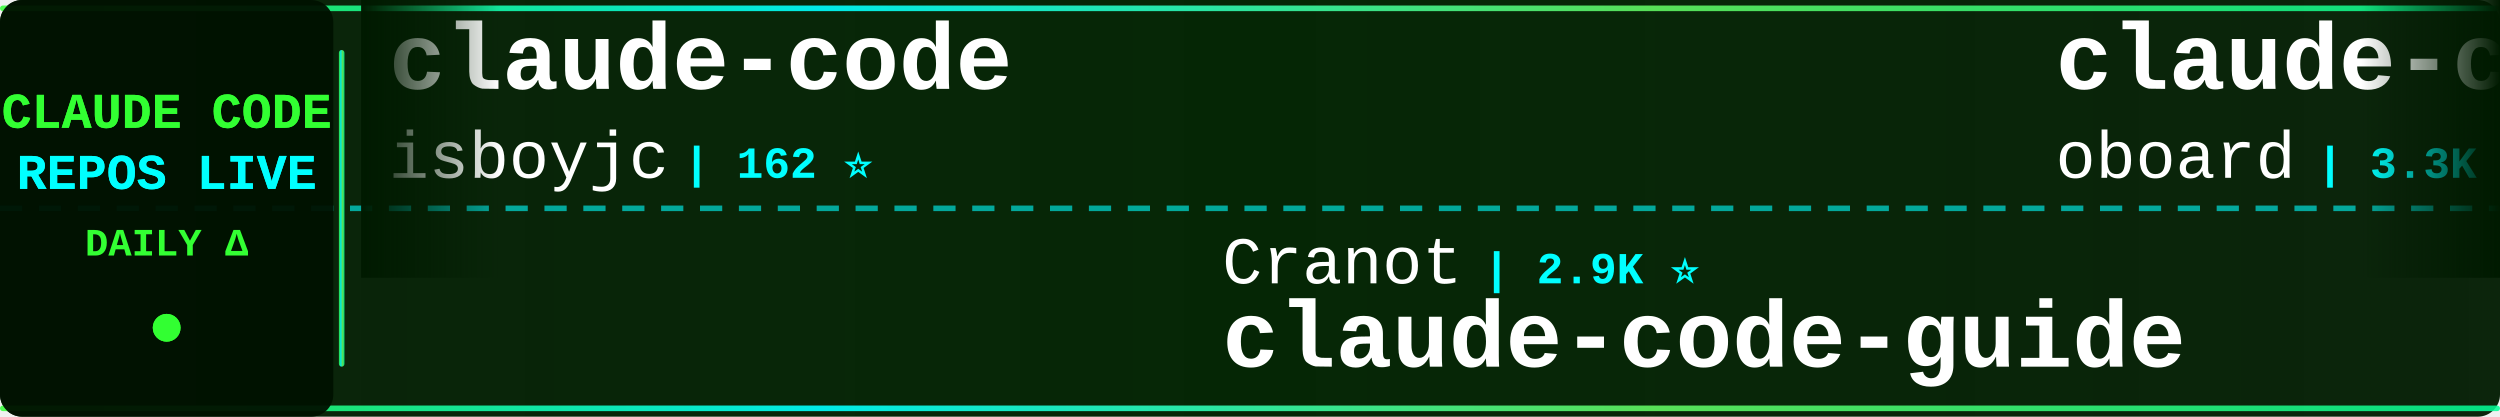
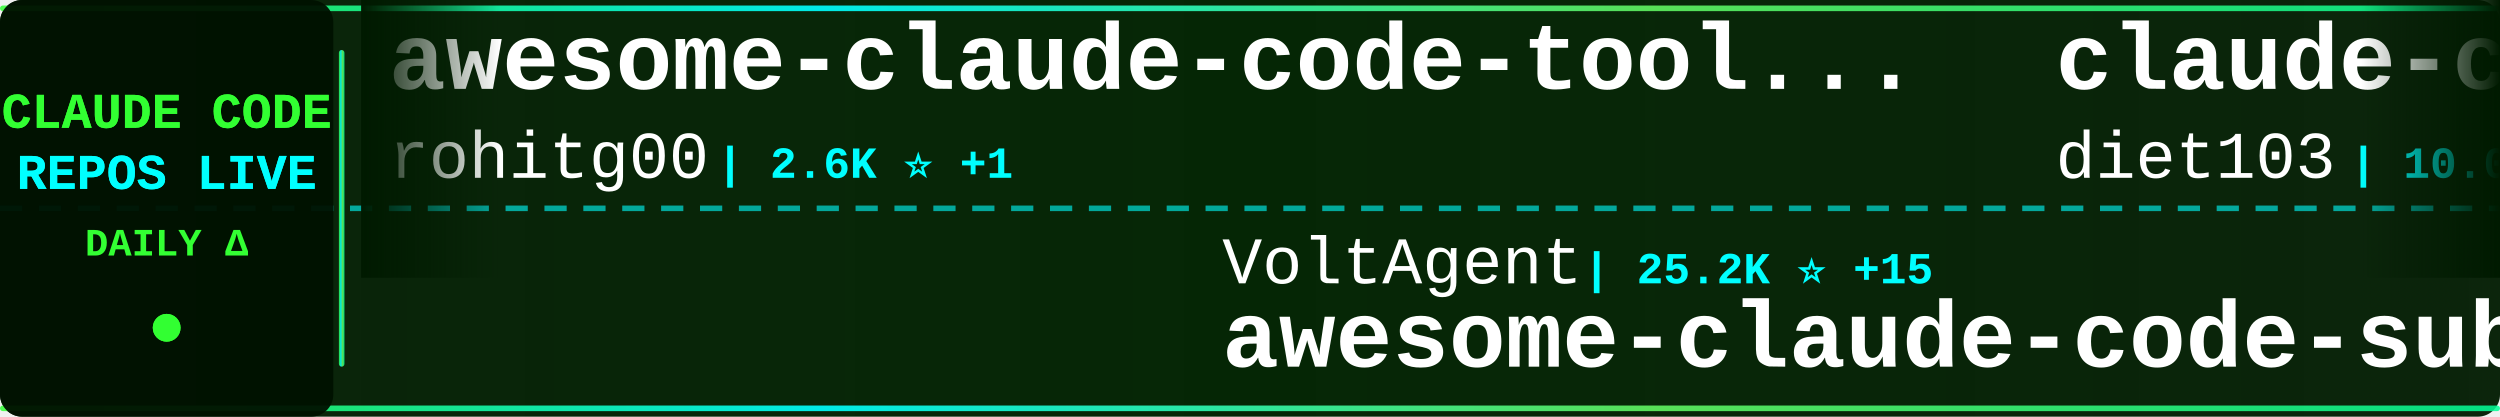
<svg xmlns="http://www.w3.org/2000/svg" width="900" height="150">
  <defs>
    <linearGradient id="tickerBg" x1="0%" y1="0%" x2="100%" y2="0%">
      <stop offset="0%" style="stop-color:#001a00;stop-opacity:0.95" />
      <stop offset="50%" style="stop-color:#002200;stop-opacity:0.98" />
      <stop offset="100%" style="stop-color:#001a00;stop-opacity:0.95" />
    </linearGradient>
    <linearGradient id="borderGrad" x1="0%" y1="0%" x2="100%" y2="0%">
      <stop offset="0%" style="stop-color:#33ff33;stop-opacity:0.85">
        <animate attributeName="stop-opacity" values="0.85;1;0.85" dur="2s" repeatCount="indefinite" />
      </stop>
      <stop offset="33%" style="stop-color:#00ffff;stop-opacity:0.9">
        <animate attributeName="stop-opacity" values="0.9;1;0.9" dur="2.2s" repeatCount="indefinite" />
      </stop>
      <stop offset="66%" style="stop-color:#66ff66;stop-opacity:0.85">
        <animate attributeName="stop-opacity" values="0.85;1;0.85" dur="1.8s" repeatCount="indefinite" />
      </stop>
      <stop offset="100%" style="stop-color:#00ff99;stop-opacity:0.85">
        <animate attributeName="stop-opacity" values="0.85;1;0.85" dur="2s" repeatCount="indefinite" />
      </stop>
    </linearGradient>
    <filter id="textGlow">
      <feGaussianBlur stdDeviation="0.1" result="coloredBlur" />
      <feMerge>
        <feMergeNode in="coloredBlur" />
        <feMergeNode in="SourceGraphic" />
      </feMerge>
    </filter>
    <filter id="metricGlow">
      <feGaussianBlur stdDeviation="0.2" result="coloredBlur" />
      <feMerge>
        <feMergeNode in="coloredBlur" />
        <feMergeNode in="SourceGraphic" />
      </feMerge>
    </filter>
    <linearGradient id="leftFade" x1="0%" y1="0%" x2="100%" y2="0%">
      <stop offset="0%" style="stop-color:#001a00;stop-opacity:1" />
      <stop offset="100%" style="stop-color:#001a00;stop-opacity:0" />
    </linearGradient>
    <linearGradient id="rightFade" x1="0%" y1="0%" x2="100%" y2="0%">
      <stop offset="0%" style="stop-color:#001a00;stop-opacity:0" />
      <stop offset="100%" style="stop-color:#001a00;stop-opacity:1" />
    </linearGradient>
  </defs>
  <rect width="900" height="150" fill="url(#tickerBg)" rx="8" />
  <rect x="0" y="2" width="900" height="2" fill="url(#borderGrad)" rx="1" />
  <rect x="0" y="146" width="900" height="2" fill="url(#borderGrad)" rx="1" />
  <line x1="0" y1="75" x2="900" y2="75" stroke="#00ffff" stroke-width="2" stroke-dasharray="8 6" opacity="0.6" />
  <rect x="0" y="0" width="120" height="150" fill="#001100" opacity="0.95" rx="8" />
  <text x="60" y="46" font-family="'Courier New', monospace" font-size="18" font-weight="bold" fill="#33ff33" text-anchor="middle" filter="url(#textGlow)">
    CLAUDE CODE
  </text>
  <text x="60" y="68" font-family="'Courier New', monospace" font-size="18" font-weight="bold" fill="#00ffff" text-anchor="middle" filter="url(#textGlow)">
    REPOS LIVE
  </text>
  <text x="60" y="92" font-family="'Courier New', monospace" font-size="14" font-weight="bold" fill="#33ff33" text-anchor="middle">
    DAILY Δ
  </text>
  <circle cx="60" cy="118" r="5" fill="#33ff33" filter="url(#metricGlow)">
    <animate attributeName="r" values="4;6;4" dur="1.5s" repeatCount="indefinite" />
    <animate attributeName="opacity" values="0.6;1;0.6" dur="1.5s" repeatCount="indefinite" />
  </circle>
  <rect x="122" y="18" width="2" height="114" fill="url(#borderGrad)" rx="1" />
  <clipPath id="tickerClip">
    <rect x="130" y="0" width="770" height="150" />
  </clipPath>
  <g clip-path="url(#tickerClip)">
    <g id="tickerItems">
      <animateTransform attributeName="transform" attributeType="XML" type="translate" from="0 0" to="-3000 0" dur="54s" repeatCount="indefinite" />
      <g transform="translate(0, 0)">
-         <text x="140" y="32" font-family="'Courier New', monospace" font-size="34" font-weight="bold" fill="#ffffff">claude-code</text>
-         <text x="140" y="64" font-family="'Courier New', monospace" font-size="24" font-weight="normal" fill="#ffffff" opacity="1.0">isboyjc</text>
-         <text x="246" y="64" font-family="'Courier New', monospace" font-size="16" font-weight="bold" fill="#00ffff"> | 162 ⭐</text>
+         <text x="140" y="32" font-family="'Courier New', monospace" font-size="34" font-weight="bold" fill="#ffffff">awesome-claude-code-tool...</text>
+         <text x="140" y="64" font-family="'Courier New', monospace" font-size="24" font-weight="normal" fill="#ffffff" opacity="1.0">rohitg00</text>
+         <text x="258" y="64" font-family="'Courier New', monospace" font-size="16" font-weight="bold" fill="#00ffff"> | 2.6K ⭐ +1</text>
      </g>
      <g transform="translate(300, 0)">
-         <text x="140" y="102" font-family="'Courier New', monospace" font-size="24" font-weight="normal" fill="#ffffff" opacity="1.0">Cranot</text>
-         <text x="234" y="102" font-family="'Courier New', monospace" font-size="16" font-weight="bold" fill="#00ffff"> | 2.9K ⭐</text>
-         <text x="140" y="132" font-family="'Courier New', monospace" font-size="34" font-weight="bold" fill="#ffffff">claude-code-guide</text>
+         <text x="140" y="102" font-family="'Courier New', monospace" font-size="24" font-weight="normal" fill="#ffffff" opacity="1.0">VoltAgent</text>
+         <text x="270" y="102" font-family="'Courier New', monospace" font-size="16" font-weight="bold" fill="#00ffff"> | 25.2K ⭐ +15</text>
+         <text x="140" y="132" font-family="'Courier New', monospace" font-size="34" font-weight="bold" fill="#ffffff">awesome-claude-code-suba...</text>
      </g>
      <g transform="translate(600, 0)">
+         <text x="140" y="32" font-family="'Courier New', monospace" font-size="34" font-weight="bold" fill="#ffffff">claude-code-infrastructu...</text>
+         <text x="140" y="64" font-family="'Courier New', monospace" font-size="24" font-weight="normal" fill="#ffffff" opacity="1.0">diet103</text>
+         <text x="246" y="64" font-family="'Courier New', monospace" font-size="16" font-weight="bold" fill="#00ffff"> | 10.0K ⭐</text>
+       </g>
+       <g transform="translate(900, 0)">
+         <text x="140" y="102" font-family="'Courier New', monospace" font-size="24" font-weight="normal" fill="#ffffff" opacity="1.0">OrcaWhisper</text>
+         <text x="294" y="102" font-family="'Courier New', monospace" font-size="16" font-weight="bold" fill="#00ffff"> | 97 ⭐</text>
+         <text x="140" y="132" font-family="'Courier New', monospace" font-size="34" font-weight="bold" fill="#ffffff">Claude-Code</text>
+       </g>
+       <g transform="translate(1200, 0)">
+         <text x="140" y="32" font-family="'Courier New', monospace" font-size="34" font-weight="bold" fill="#ffffff">Claude-Code</text>
+         <text x="140" y="64" font-family="'Courier New', monospace" font-size="24" font-weight="normal" fill="#ffffff" opacity="1.0">KPR111</text>
+         <text x="234" y="64" font-family="'Courier New', monospace" font-size="16" font-weight="bold" fill="#00ffff"> | 18 ⭐</text>
+       </g>
+       <g transform="translate(1500, 0)">
+         <text x="140" y="102" font-family="'Courier New', monospace" font-size="24" font-weight="normal" fill="#ffffff" opacity="1.0">Chachamaru127</text>
+         <text x="318" y="102" font-family="'Courier New', monospace" font-size="16" font-weight="bold" fill="#00ffff"> | 3.1K ⭐</text>
+         <text x="140" y="132" font-family="'Courier New', monospace" font-size="34" font-weight="bold" fill="#ffffff">claude-code-harness</text>
+       </g>
+       <g transform="translate(1800, 0)">
+         <text x="140" y="32" font-family="'Courier New', monospace" font-size="34" font-weight="bold" fill="#ffffff">claude-code</text>
+         <text x="140" y="64" font-family="'Courier New', monospace" font-size="24" font-weight="normal" fill="#ffffff" opacity="1.0">claude-code-best</text>
+         <text x="354" y="64" font-family="'Courier New', monospace" font-size="16" font-weight="bold" fill="#00ffff"> | 22.6K ⭐ +11</text>
+       </g>
+       <g transform="translate(2100, 0)">
+         <text x="140" y="102" font-family="'Courier New', monospace" font-size="24" font-weight="normal" fill="#ffffff" opacity="1.0">zstmfhy</text>
+         <text x="246" y="102" font-family="'Courier New', monospace" font-size="16" font-weight="bold" fill="#00ffff"> | 189 ⭐</text>
+         <text x="140" y="132" font-family="'Courier New', monospace" font-size="34" font-weight="bold" fill="#ffffff">Claude-code</text>
+       </g>
+       <g transform="translate(2400, 0)">
        <text x="140" y="32" font-family="'Courier New', monospace" font-size="34" font-weight="bold" fill="#ffffff">claude-code-rev</text>
        <text x="140" y="64" font-family="'Courier New', monospace" font-size="24" font-weight="normal" fill="#ffffff" opacity="1.0">oboard</text>
        <text x="234" y="64" font-family="'Courier New', monospace" font-size="16" font-weight="bold" fill="#00ffff"> | 3.3K ⭐ +1</text>
      </g>
-       <g transform="translate(900, 0)">
-         <text x="140" y="102" font-family="'Courier New', monospace" font-size="24" font-weight="normal" fill="#ffffff" opacity="1.0">lintsinghua</text>
-         <text x="294" y="102" font-family="'Courier New', monospace" font-size="16" font-weight="bold" fill="#00ffff"> | 4.2K ⭐ +1</text>
-         <text x="140" y="132" font-family="'Courier New', monospace" font-size="34" font-weight="bold" fill="#ffffff">claude-code-book</text>
-       </g>
-       <g transform="translate(1200, 0)">
-         <text x="140" y="32" font-family="'Courier New', monospace" font-size="34" font-weight="bold" fill="#ffffff">ClaudeCodeAgents</text>
-         <text x="140" y="64" font-family="'Courier New', monospace" font-size="24" font-weight="normal" fill="#ffffff" opacity="1.0">darcyegb</text>
-         <text x="258" y="64" font-family="'Courier New', monospace" font-size="16" font-weight="bold" fill="#00ffff"> | 765 ⭐</text>
-       </g>
-       <g transform="translate(1500, 0)">
-         <text x="140" y="102" font-family="'Courier New', monospace" font-size="24" font-weight="normal" fill="#ffffff" opacity="1.0">ochamber</text>
-         <text x="258" y="102" font-family="'Courier New', monospace" font-size="16" font-weight="bold" fill="#00ffff"> | 4 ⭐</text>
-         <text x="140" y="132" font-family="'Courier New', monospace" font-size="34" font-weight="bold" fill="#ffffff">claude-code</text>
-       </g>
-       <g transform="translate(1800, 0)">
-         <text x="140" y="32" font-family="'Courier New', monospace" font-size="34" font-weight="bold" fill="#ffffff">Claude-Code</text>
-         <text x="140" y="64" font-family="'Courier New', monospace" font-size="24" font-weight="normal" fill="#ffffff" opacity="1.0">KPR111</text>
-         <text x="234" y="64" font-family="'Courier New', monospace" font-size="16" font-weight="bold" fill="#00ffff"> | 18 ⭐</text>
-       </g>
-       <g transform="translate(2100, 0)">
-         <text x="140" y="102" font-family="'Courier New', monospace" font-size="24" font-weight="normal" fill="#ffffff" opacity="1.0">JrCx7scC</text>
-         <text x="258" y="102" font-family="'Courier New', monospace" font-size="16" font-weight="bold" fill="#00ffff"> | 376 ⭐</text>
-         <text x="140" y="132" font-family="'Courier New', monospace" font-size="34" font-weight="bold" fill="#ffffff">claude-code-source</text>
-       </g>
-       <g transform="translate(2400, 0)">
-         <text x="140" y="32" font-family="'Courier New', monospace" font-size="34" font-weight="bold" fill="#ffffff">skills</text>
-         <text x="140" y="64" font-family="'Courier New', monospace" font-size="24" font-weight="normal" fill="#ffffff" opacity="1.0">anthropics</text>
-         <text x="282" y="64" font-family="'Courier New', monospace" font-size="16" font-weight="bold" fill="#00ffff"> | 176.9K ⭐ +27</text>
-       </g>
      <g transform="translate(2700, 0)">
-         <text x="140" y="102" font-family="'Courier New', monospace" font-size="24" font-weight="normal" fill="#ffffff" opacity="1.0">Chachamaru127</text>
-         <text x="318" y="102" font-family="'Courier New', monospace" font-size="16" font-weight="bold" fill="#00ffff"> | 3.1K ⭐ +1</text>
-         <text x="140" y="132" font-family="'Courier New', monospace" font-size="34" font-weight="bold" fill="#ffffff">claude-code-harness</text>
+         <text x="140" y="102" font-family="'Courier New', monospace" font-size="24" font-weight="normal" fill="#ffffff" opacity="1.0">777genius</text>
+         <text x="270" y="102" font-family="'Courier New', monospace" font-size="16" font-weight="bold" fill="#00ffff"> | 933 ⭐</text>
+         <text x="140" y="132" font-family="'Courier New', monospace" font-size="34" font-weight="bold" fill="#ffffff">claude-code-source-code</text>
      </g>
      <g transform="translate(3000, 0)">
-         <text x="140" y="32" font-family="'Courier New', monospace" font-size="34" font-weight="bold" fill="#ffffff">claude-code</text>
-         <text x="140" y="64" font-family="'Courier New', monospace" font-size="24" font-weight="normal" fill="#ffffff" opacity="1.0">isboyjc</text>
-         <text x="246" y="64" font-family="'Courier New', monospace" font-size="16" font-weight="bold" fill="#00ffff"> | 162 ⭐</text>
+         <text x="140" y="32" font-family="'Courier New', monospace" font-size="34" font-weight="bold" fill="#ffffff">awesome-claude-code-tool...</text>
+         <text x="140" y="64" font-family="'Courier New', monospace" font-size="24" font-weight="normal" fill="#ffffff" opacity="1.0">rohitg00</text>
+         <text x="258" y="64" font-family="'Courier New', monospace" font-size="16" font-weight="bold" fill="#00ffff"> | 2.6K ⭐ +1</text>
      </g>
      <g transform="translate(3300, 0)">
-         <text x="140" y="102" font-family="'Courier New', monospace" font-size="24" font-weight="normal" fill="#ffffff" opacity="1.0">Cranot</text>
-         <text x="234" y="102" font-family="'Courier New', monospace" font-size="16" font-weight="bold" fill="#00ffff"> | 2.9K ⭐</text>
-         <text x="140" y="132" font-family="'Courier New', monospace" font-size="34" font-weight="bold" fill="#ffffff">claude-code-guide</text>
+         <text x="140" y="102" font-family="'Courier New', monospace" font-size="24" font-weight="normal" fill="#ffffff" opacity="1.0">VoltAgent</text>
+         <text x="270" y="102" font-family="'Courier New', monospace" font-size="16" font-weight="bold" fill="#00ffff"> | 25.2K ⭐ +15</text>
+         <text x="140" y="132" font-family="'Courier New', monospace" font-size="34" font-weight="bold" fill="#ffffff">awesome-claude-code-suba...</text>
      </g>
      <g transform="translate(3600, 0)">
-         <text x="140" y="32" font-family="'Courier New', monospace" font-size="34" font-weight="bold" fill="#ffffff">claude-code-rev</text>
-         <text x="140" y="64" font-family="'Courier New', monospace" font-size="24" font-weight="normal" fill="#ffffff" opacity="1.0">oboard</text>
-         <text x="234" y="64" font-family="'Courier New', monospace" font-size="16" font-weight="bold" fill="#00ffff"> | 3.3K ⭐ +1</text>
+         <text x="140" y="32" font-family="'Courier New', monospace" font-size="34" font-weight="bold" fill="#ffffff">claude-code-infrastructu...</text>
+         <text x="140" y="64" font-family="'Courier New', monospace" font-size="24" font-weight="normal" fill="#ffffff" opacity="1.0">diet103</text>
+         <text x="246" y="64" font-family="'Courier New', monospace" font-size="16" font-weight="bold" fill="#00ffff"> | 10.0K ⭐</text>
      </g>
      <g transform="translate(3900, 0)">
-         <text x="140" y="102" font-family="'Courier New', monospace" font-size="24" font-weight="normal" fill="#ffffff" opacity="1.0">lintsinghua</text>
-         <text x="294" y="102" font-family="'Courier New', monospace" font-size="16" font-weight="bold" fill="#00ffff"> | 4.2K ⭐ +1</text>
-         <text x="140" y="132" font-family="'Courier New', monospace" font-size="34" font-weight="bold" fill="#ffffff">claude-code-book</text>
+         <text x="140" y="102" font-family="'Courier New', monospace" font-size="24" font-weight="normal" fill="#ffffff" opacity="1.0">OrcaWhisper</text>
+         <text x="294" y="102" font-family="'Courier New', monospace" font-size="16" font-weight="bold" fill="#00ffff"> | 97 ⭐</text>
+         <text x="140" y="132" font-family="'Courier New', monospace" font-size="34" font-weight="bold" fill="#ffffff">Claude-Code</text>
      </g>
    </g>
  </g>
  <rect x="130" y="0" width="50" height="100" fill="url(#leftFade)" />
  <rect x="850" y="0" width="50" height="100" fill="url(#rightFade)" />
</svg>
